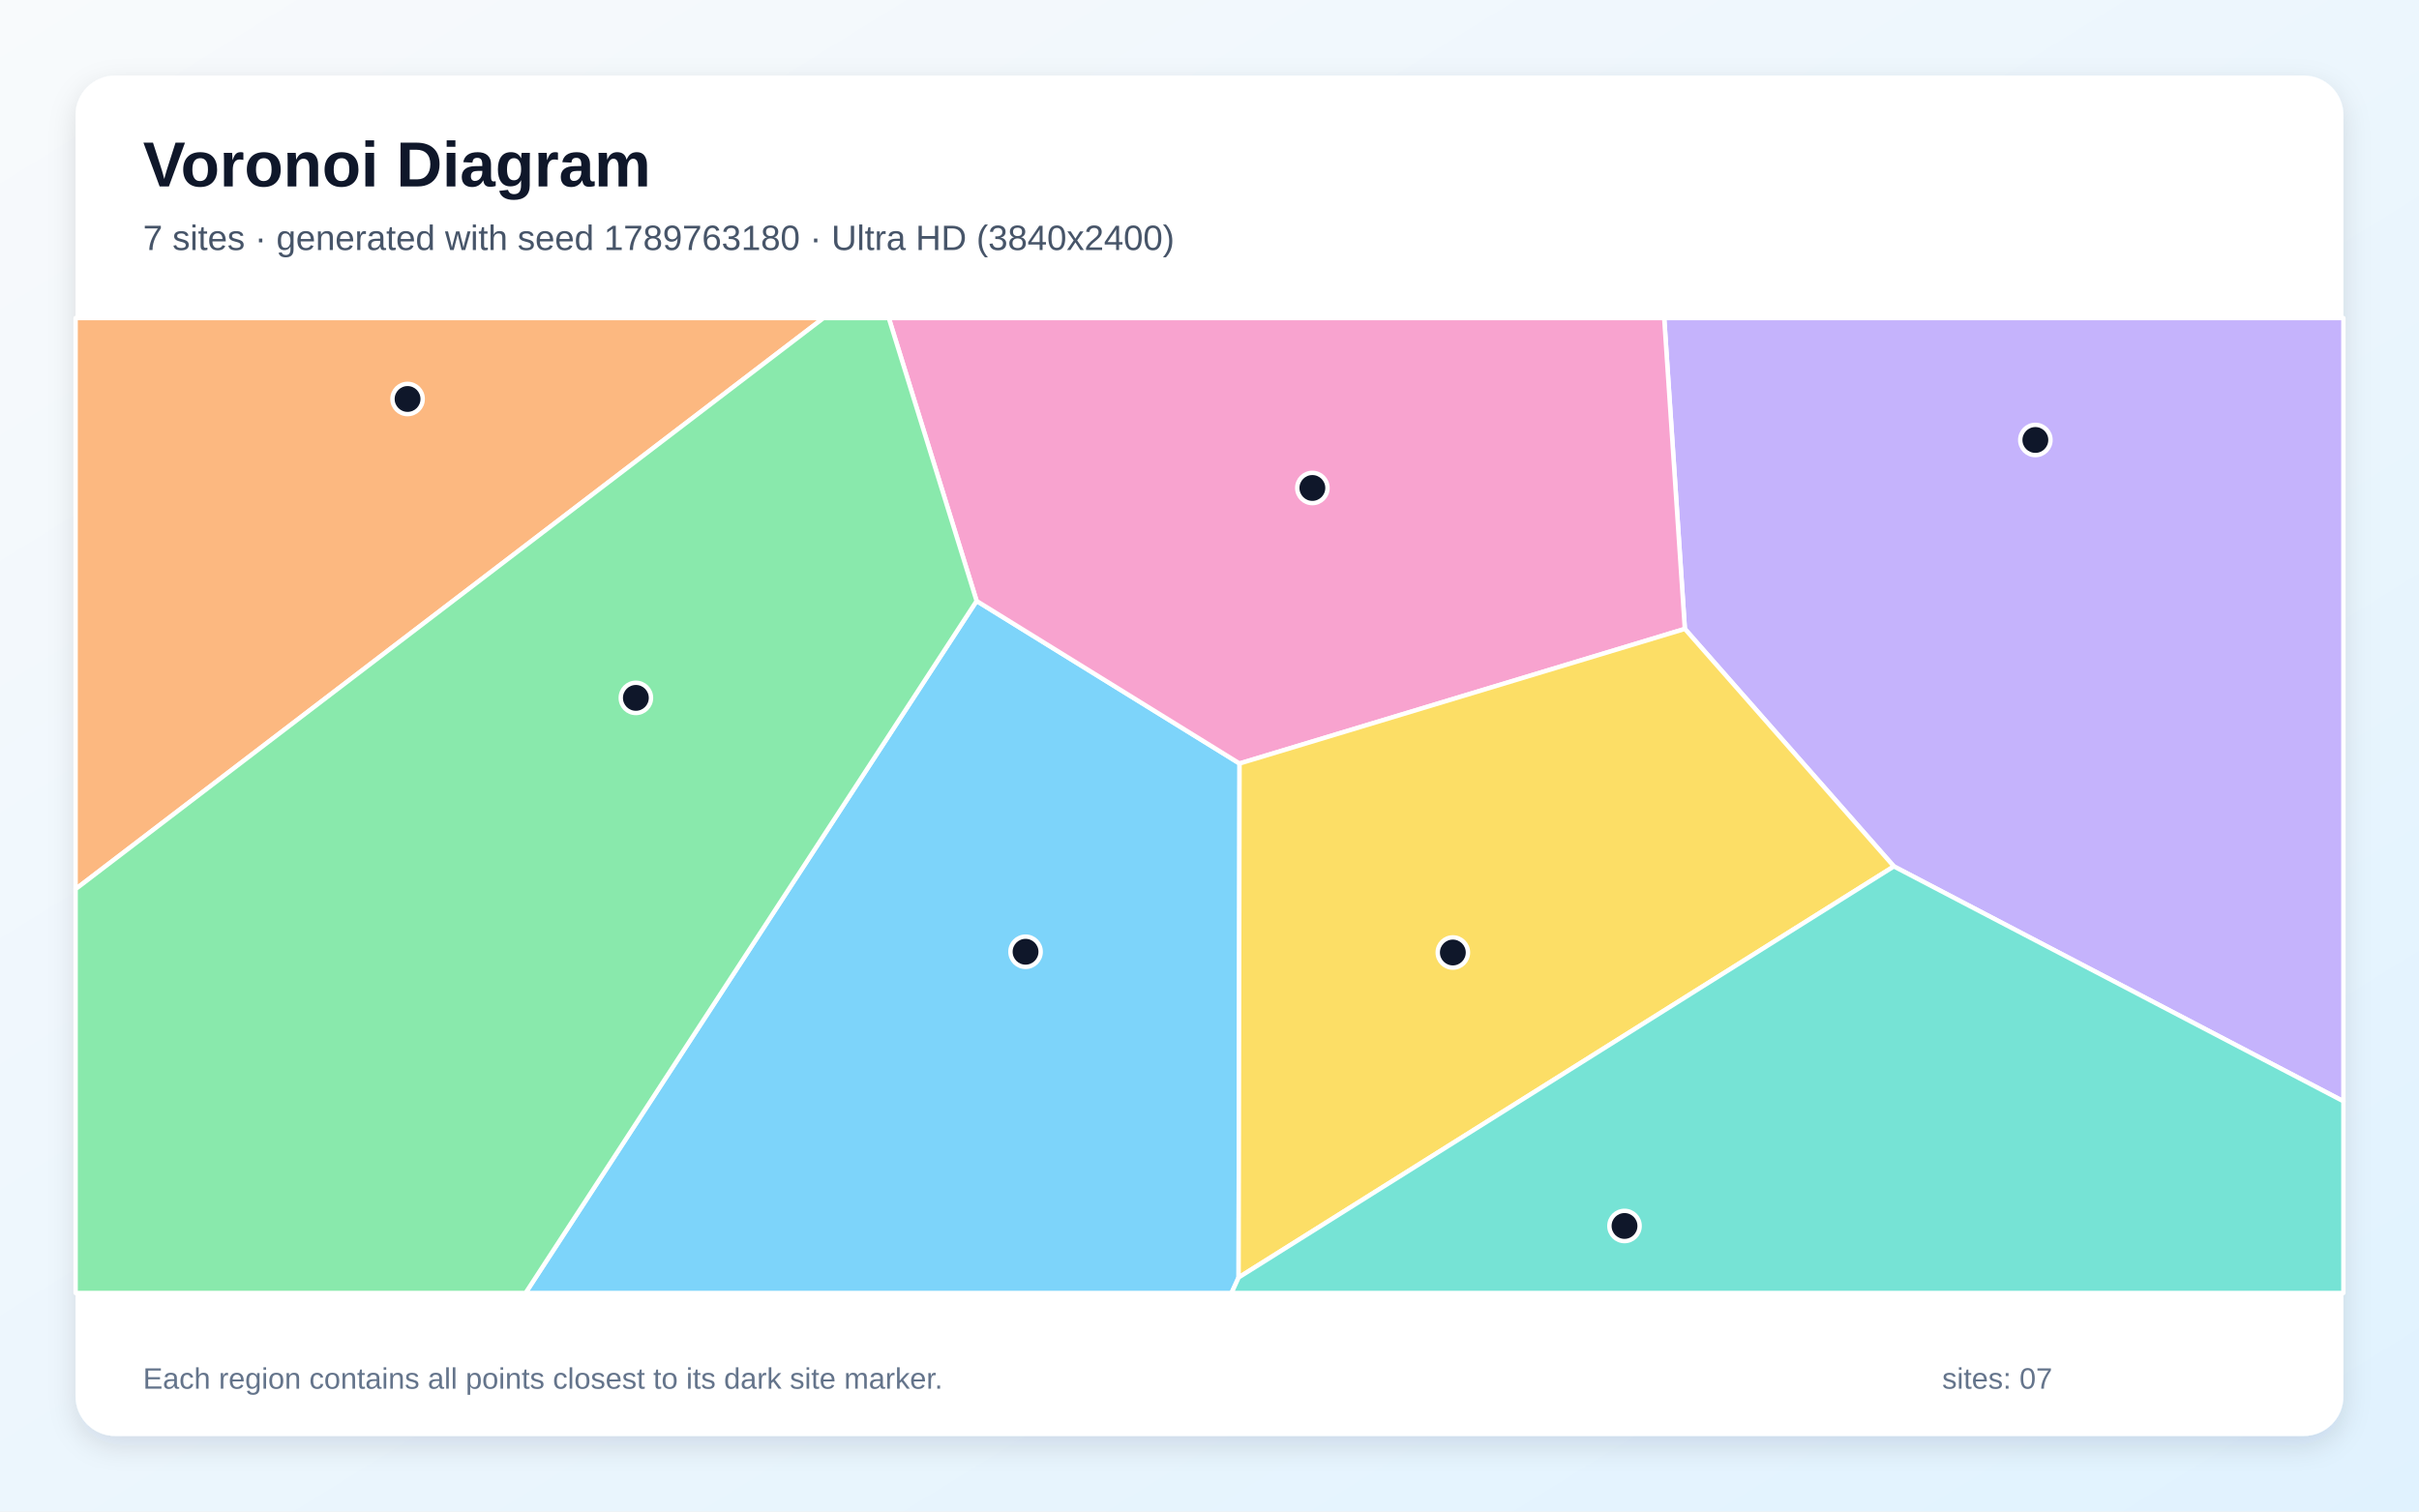
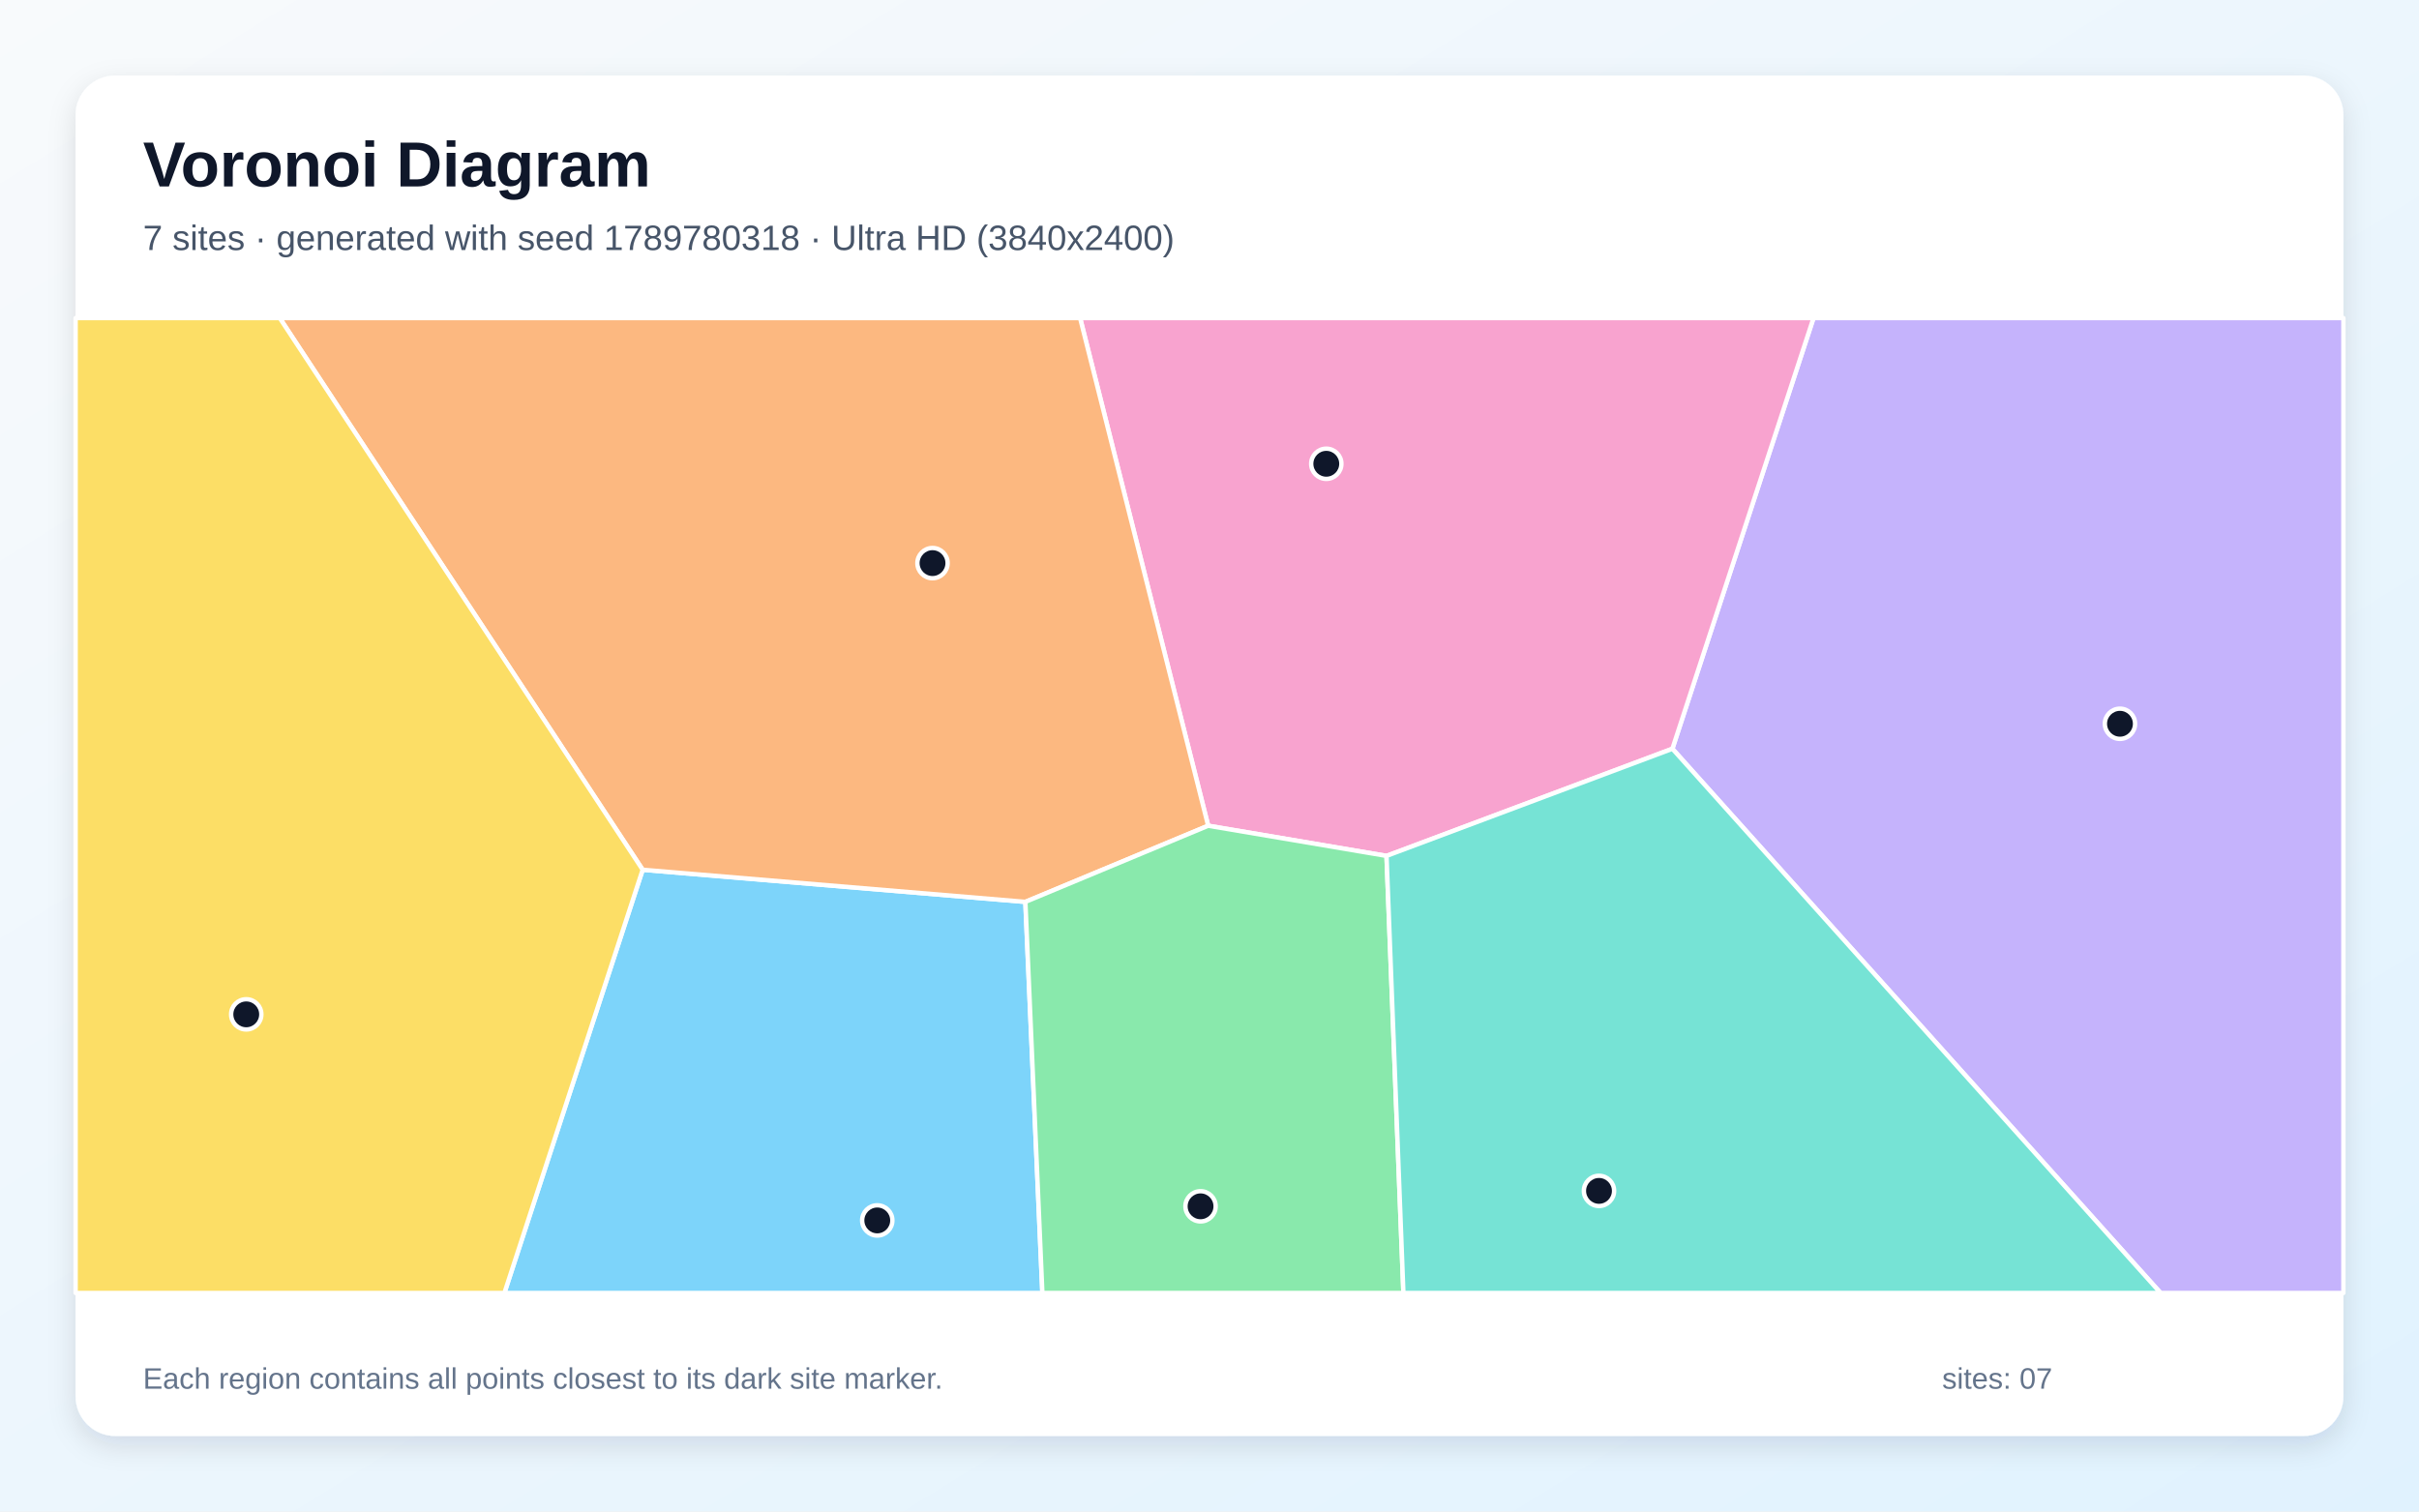
<svg xmlns="http://www.w3.org/2000/svg" width="3840" height="2400" viewBox="0 0 3840 2400" role="img" aria-labelledby="title description">
  <defs>
    <linearGradient id="background" x1="0" y1="0" x2="1" y2="1">
      <stop stop-color="#F8FAFC" />
      <stop offset="1" stop-color="#E0F2FE" />
    </linearGradient>
    <filter id="shadow" x="-5%" y="-5%" width="110%" height="110%">
      <feDropShadow dx="0" dy="15" stdDeviation="22" flood-color="#0F172A" flood-opacity=".12" />
    </filter>
  </defs>
  <rect width="3840" height="2400" fill="url(#background)" />
  <rect x="120" y="120" width="3600" height="2160" rx="63" fill="#FFFFFF" filter="url(#shadow)" />
  <g font-family="Arial, sans-serif">
    <text x="227" y="296" font-size="101" font-weight="700" fill="#0F172A">Voronoi Diagram</text>
-     <text x="227" y="397" font-size="56" fill="#475569">7 sites · generated with seed 1789763180 · Ultra HD (3840x2400)</text>
+     <text x="227" y="397" font-size="56" fill="#475569">7 sites · generated with seed 1789780318 · Ultra HD (3840x2400)</text>
  </g>
  <g stroke="#FFFFFF" stroke-width="7" stroke-linejoin="round">
-     <polygon points="1550.3,954.2 1967.7,1212.3 1966.2,2028.4 1955.0,2053.0 834.3,2053.0" fill="#38BDF8" fill-opacity="0.65" />
-     <polygon points="3006.4,1375.7 2674.6,998.6 2641.8,505.0 3720.0,505.0 3720.0,1748.6" fill="#A78BFA" fill-opacity="0.65" />
-     <polygon points="2674.6,998.6 1967.7,1212.3 1550.3,954.2 1410.9,505.0 2641.8,505.0" fill="#F472B6" fill-opacity="0.65" />
-     <polygon points="120.0,1411.7 120.0,505.0 1307.2,505.0" fill="#FB923C" fill-opacity="0.65" />
-     <polygon points="1966.2,2028.4 1967.7,1212.3 2674.6,998.6 3006.4,1375.7" fill="#FACC15" fill-opacity="0.65" />
-     <polygon points="120.0,1411.7 1307.2,505.0 1410.9,505.0 1550.3,954.2 834.3,2053.0 120.0,2053.0" fill="#4ADE80" fill-opacity="0.65" />
-     <polygon points="1966.2,2028.4 3006.4,1375.7 3720.0,1748.6 3720.0,2053.0 1955.0,2053.0" fill="#2DD4BF" fill-opacity="0.65" />
+     <polygon points="1020.2,1381.0 1627.7,1432.0 1654.7,2053.0 800.7,2053.0" fill="#38BDF8" fill-opacity="0.65" />
+     <polygon points="2654.8,1188.9 2878.8,505.0 3720.0,505.0 3720.0,2053.0 3429.8,2053.0" fill="#A78BFA" fill-opacity="0.65" />
+     <polygon points="2654.8,1188.9 2201.0,1359.0 1917.9,1311.1 1714.6,505.0 2878.8,505.0" fill="#F472B6" fill-opacity="0.65" />
+     <polygon points="1917.9,1311.1 1627.7,1432.0 1020.2,1381.0 444.1,505.0 1714.6,505.0" fill="#FB923C" fill-opacity="0.65" />
+     <polygon points="120.0,505.0 444.1,505.0 1020.2,1381.0 800.7,2053.0 120.0,2053.0" fill="#FACC15" fill-opacity="0.65" />
+     <polygon points="1627.7,1432.0 1917.9,1311.1 2201.0,1359.0 2227.8,2053.0 1654.7,2053.0" fill="#4ADE80" fill-opacity="0.65" />
+     <polygon points="2201.0,1359.0 2654.8,1188.9 3429.8,2053.0 2227.8,2053.0" fill="#2DD4BF" fill-opacity="0.65" />
  </g>
  <g>
-     <circle cx="1628.0" cy="1511.2" r="24" fill="#0F172A" stroke="#FFFFFF" stroke-width="7" />
-     <circle cx="3231.0" cy="698.6" r="24" fill="#0F172A" stroke="#FFFFFF" stroke-width="7" />
-     <circle cx="2083.3" cy="774.8" r="24" fill="#0F172A" stroke="#FFFFFF" stroke-width="7" />
-     <circle cx="647.0" cy="633.5" r="24" fill="#0F172A" stroke="#FFFFFF" stroke-width="7" />
-     <circle cx="2306.3" cy="1512.4" r="24" fill="#0F172A" stroke="#FFFFFF" stroke-width="7" />
-     <circle cx="1009.4" cy="1108.1" r="24" fill="#0F172A" stroke="#FFFFFF" stroke-width="7" />
-     <circle cx="2578.8" cy="1946.6" r="24" fill="#0F172A" stroke="#FFFFFF" stroke-width="7" />
+     <circle cx="1392.6" cy="1937.8" r="24" fill="#0F172A" stroke="#FFFFFF" stroke-width="7" />
+     <circle cx="3365.3" cy="1149.2" r="24" fill="#0F172A" stroke="#FFFFFF" stroke-width="7" />
+     <circle cx="2105.4" cy="736.4" r="24" fill="#0F172A" stroke="#FFFFFF" stroke-width="7" />
+     <circle cx="1480.3" cy="894.1" r="24" fill="#0F172A" stroke="#FFFFFF" stroke-width="7" />
+     <circle cx="390.9" cy="1610.6" r="24" fill="#0F172A" stroke="#FFFFFF" stroke-width="7" />
+     <circle cx="1905.8" cy="1915.4" r="24" fill="#0F172A" stroke="#FFFFFF" stroke-width="7" />
+     <circle cx="2538.3" cy="1890.9" r="24" fill="#0F172A" stroke="#FFFFFF" stroke-width="7" />
  </g>
  <g font-family="Arial, sans-serif" font-size="47" fill="#64748B">
    <text x="227" y="2205">Each region contains all points closest to its dark site marker.</text>
    <text x="3083" y="2205">sites: 07</text>
  </g>
</svg>
